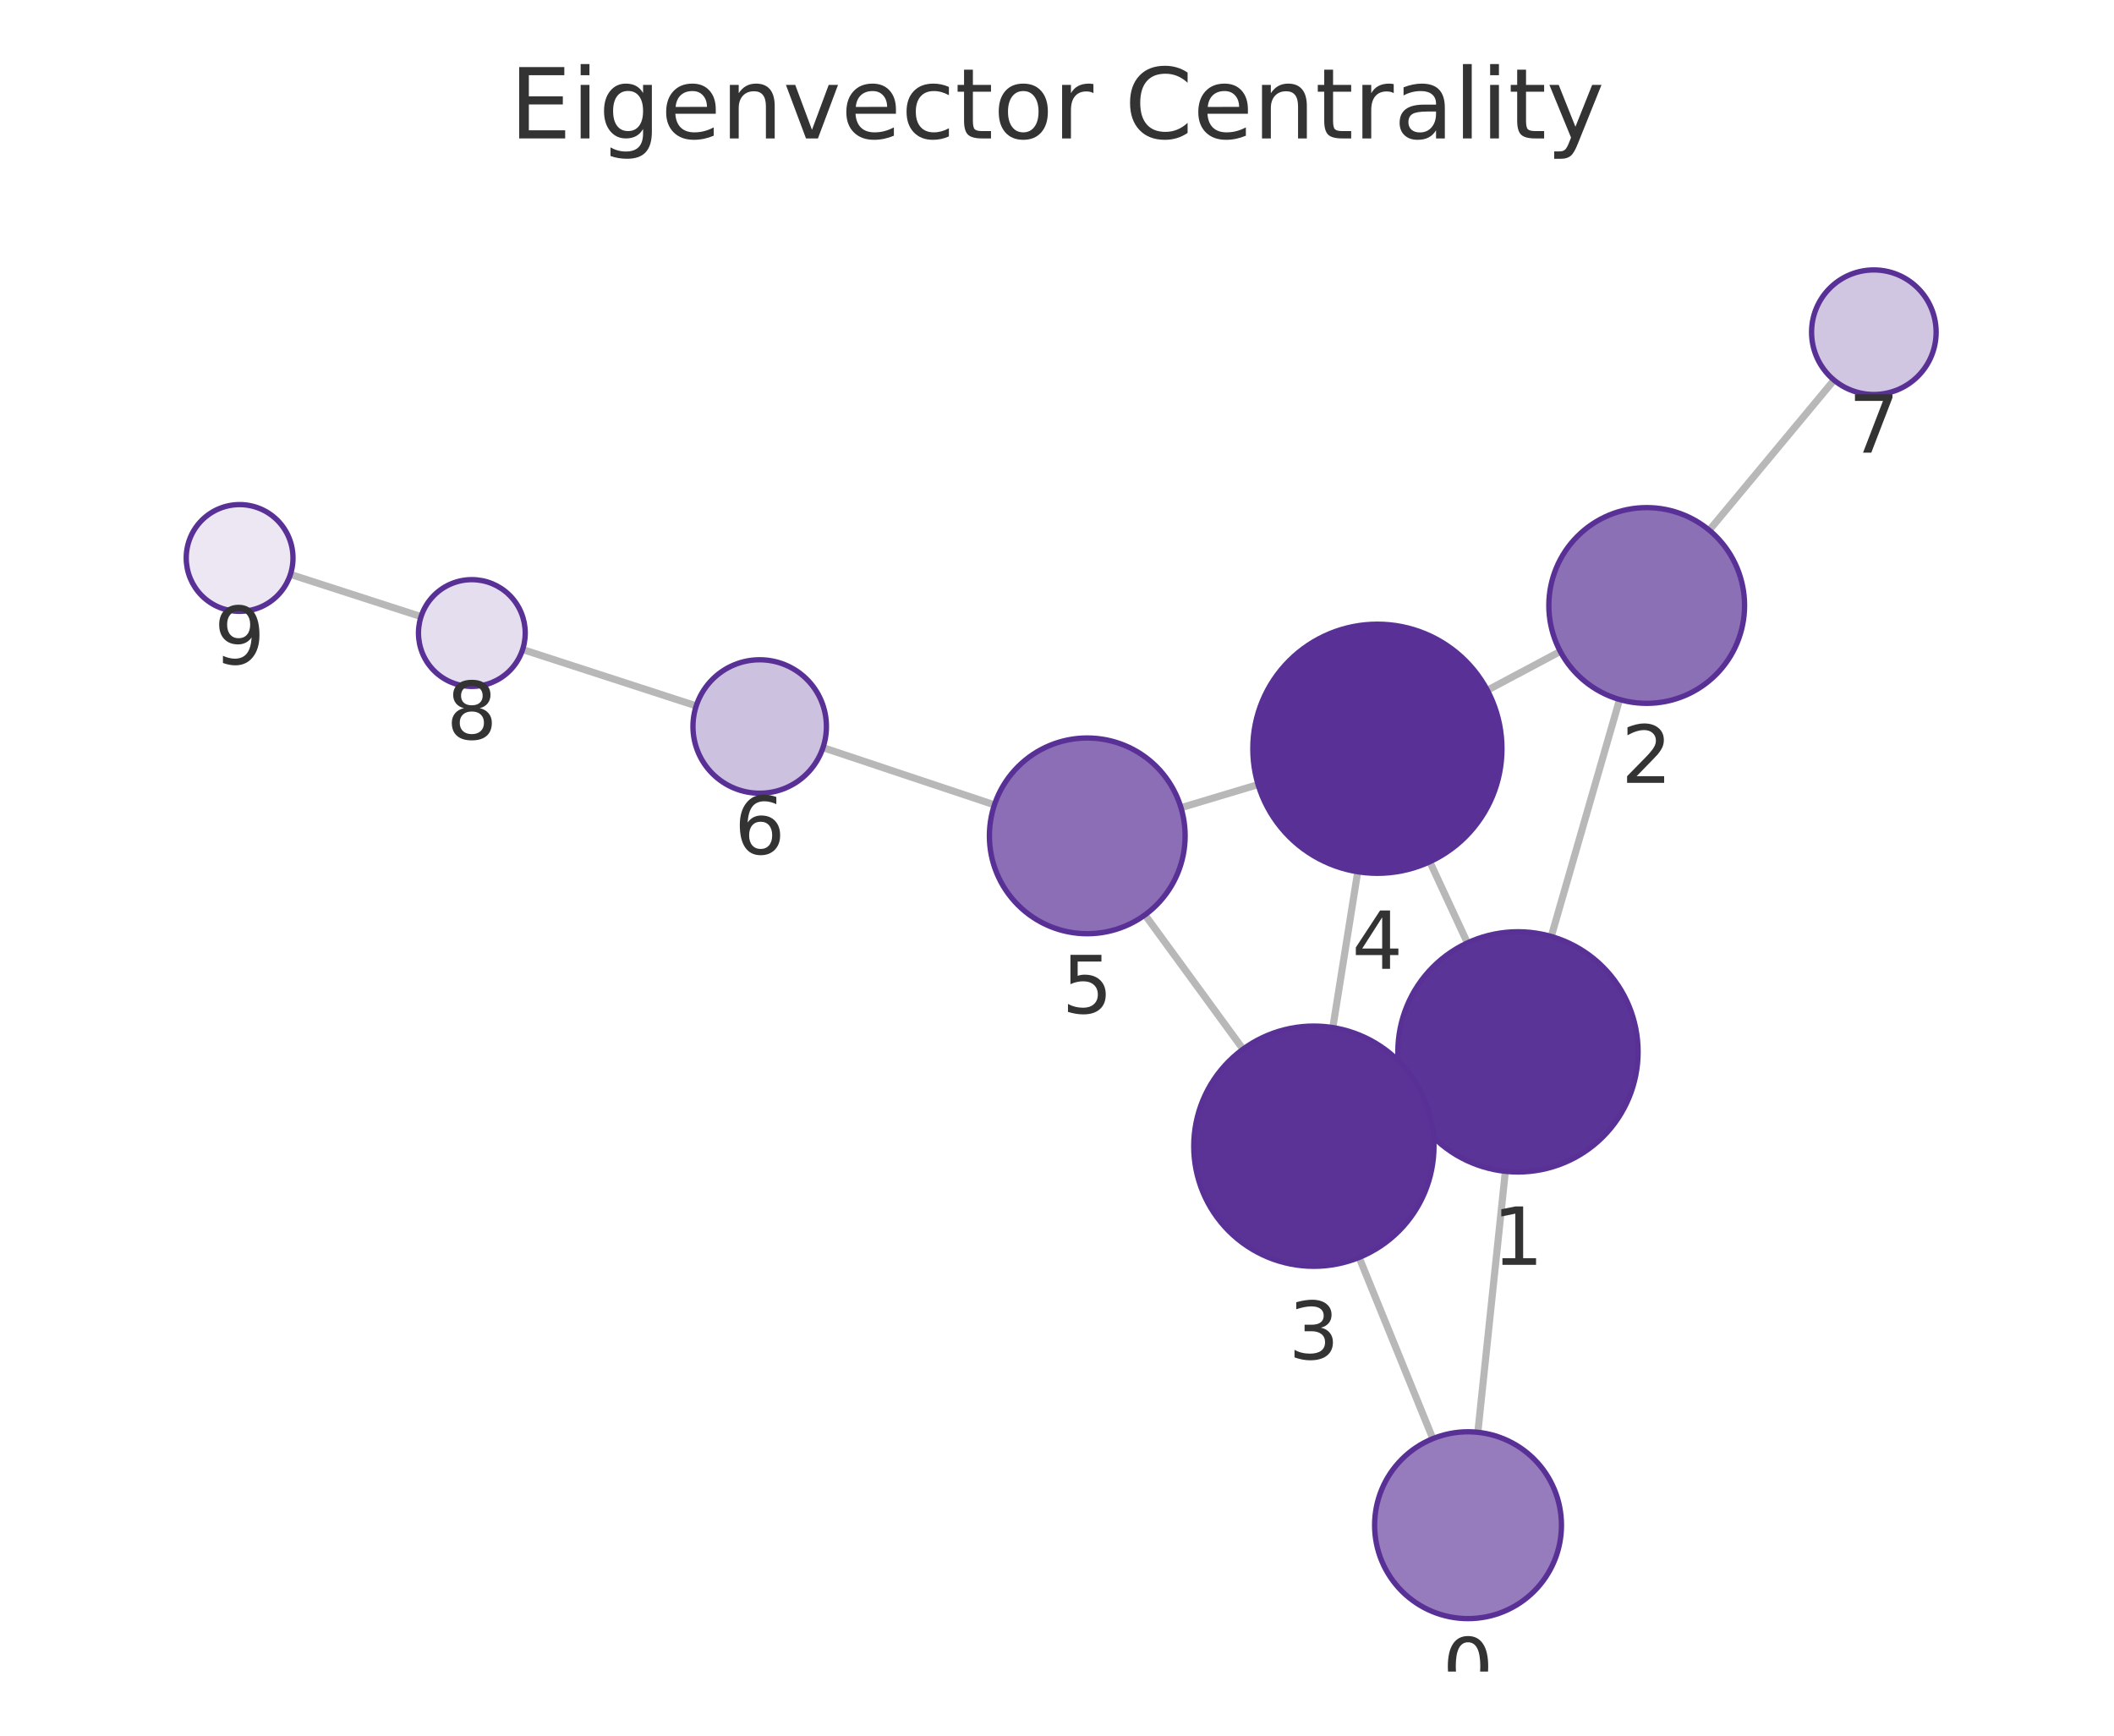
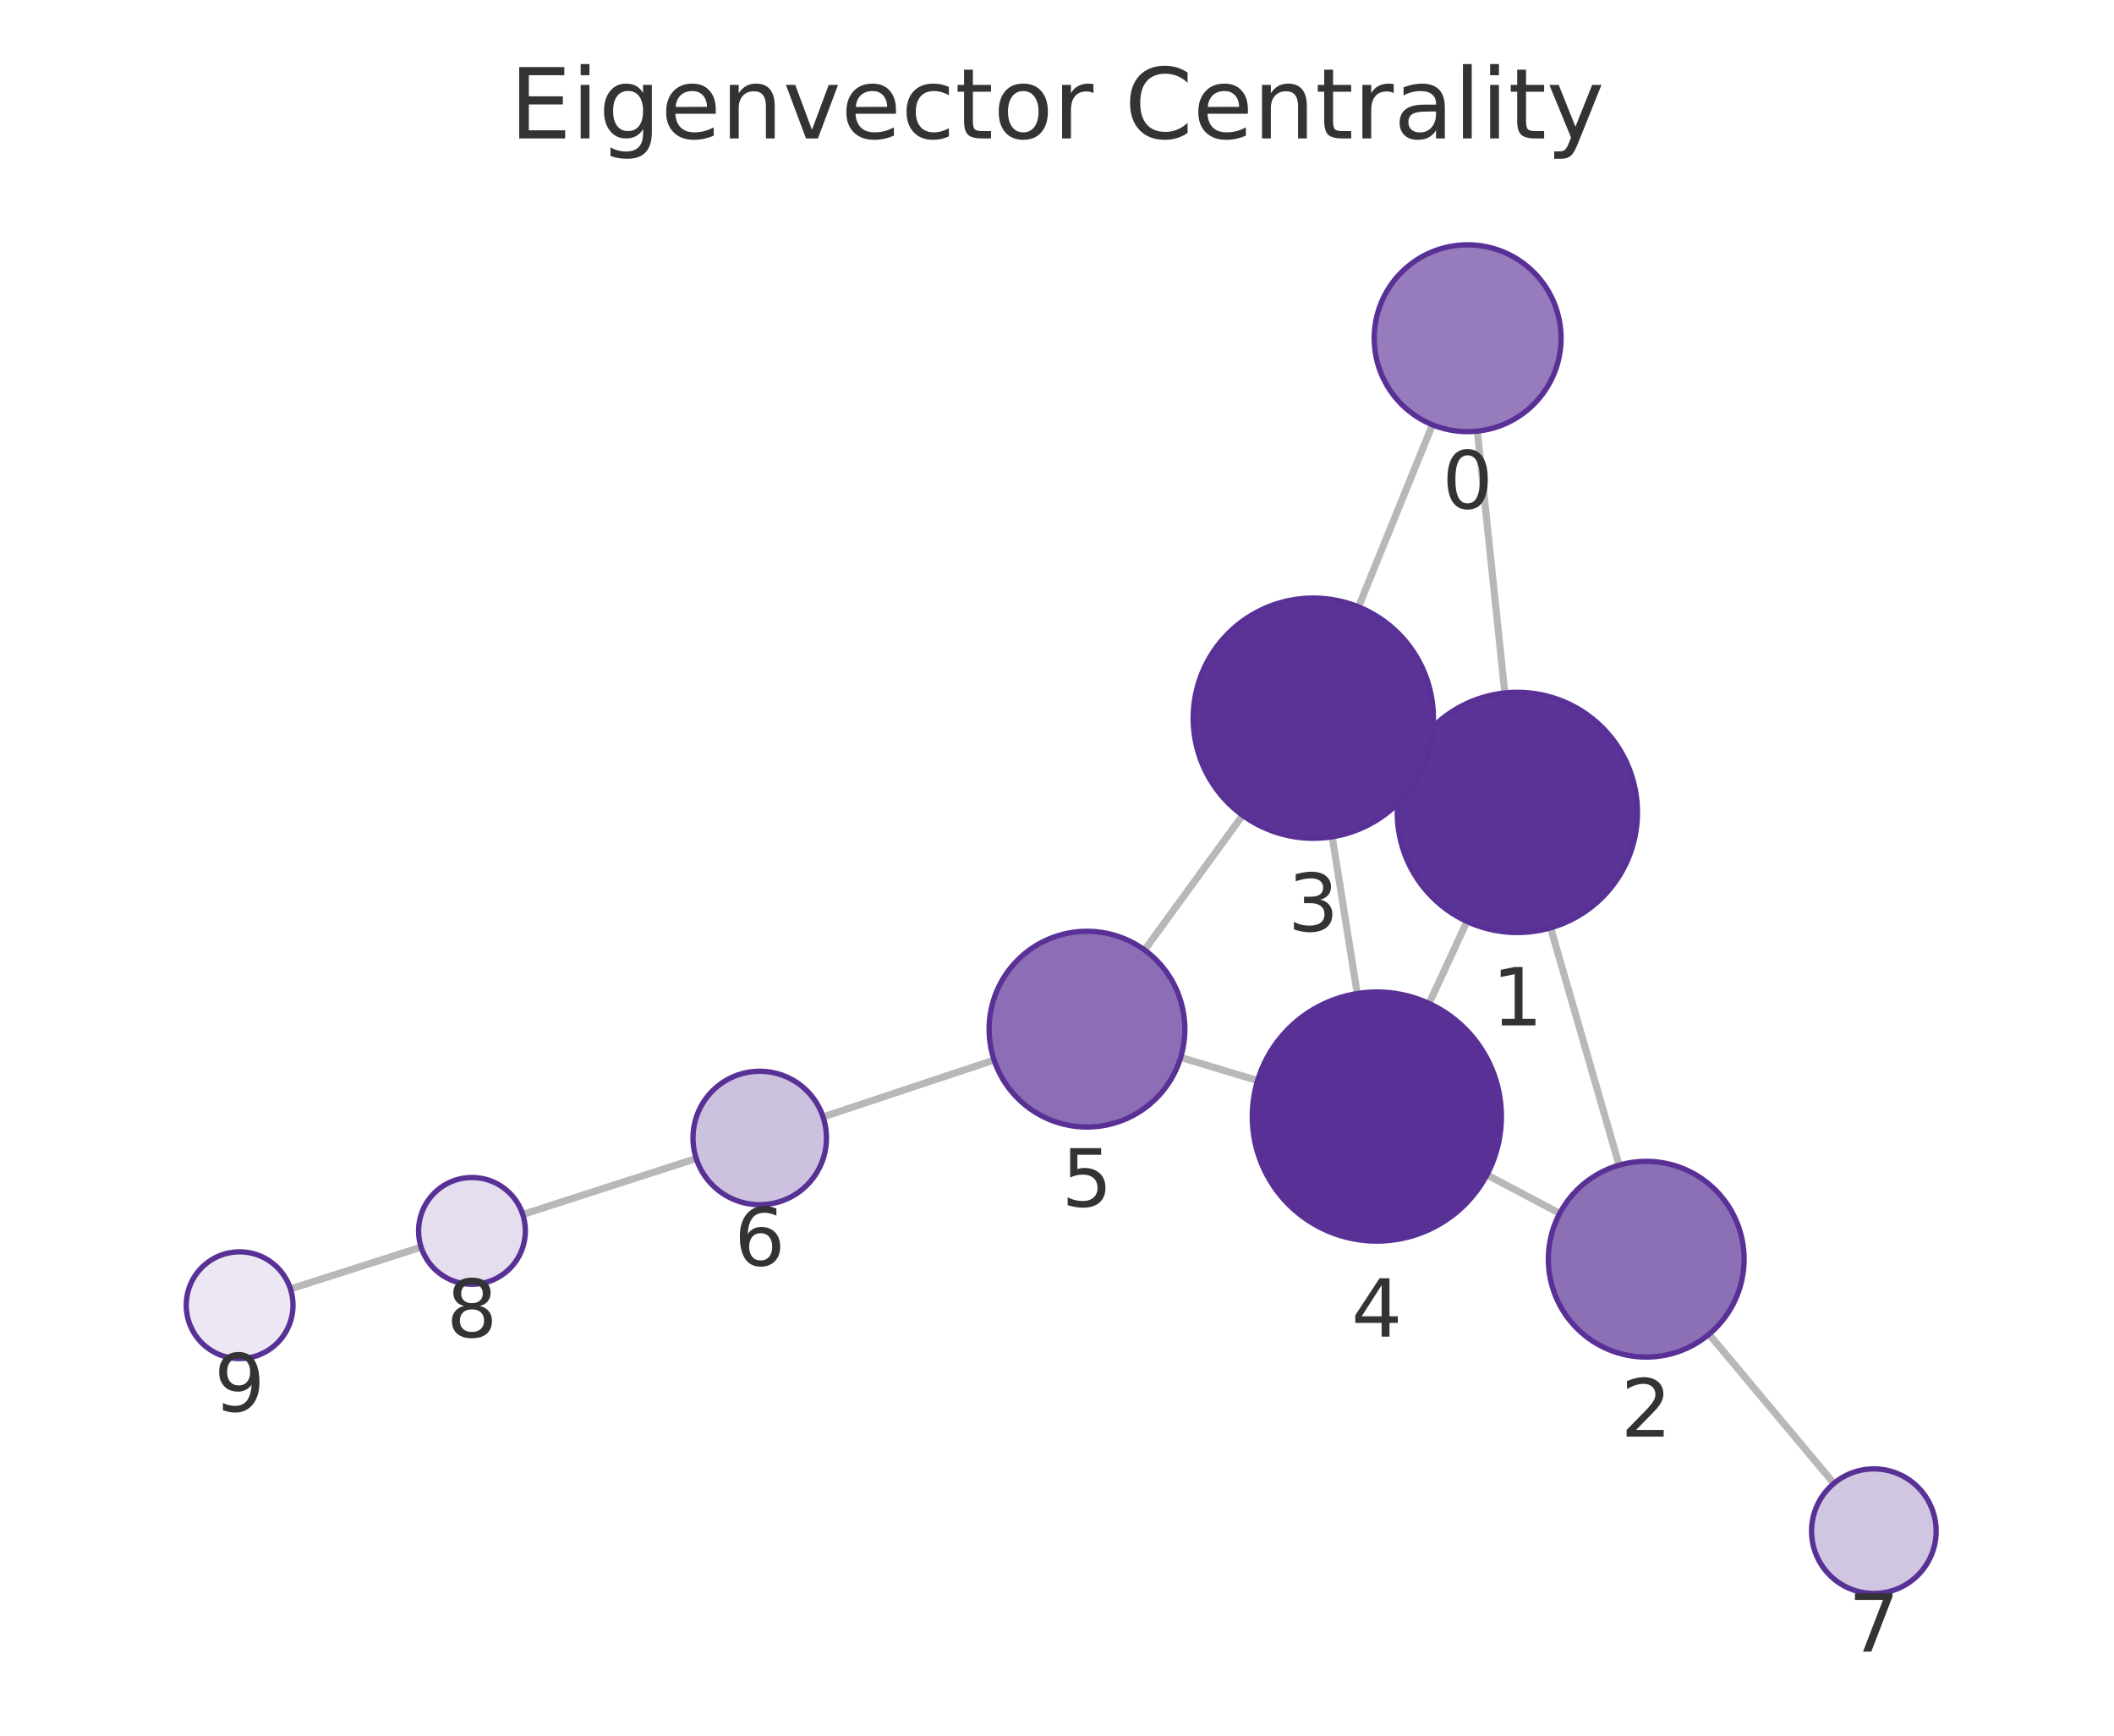
<svg xmlns="http://www.w3.org/2000/svg" xmlns:xlink="http://www.w3.org/1999/xlink" width="237.6pt" height="195.078pt" viewBox="0 0 237.6 195.078" version="1.1">
  <defs>
    <style type="text/css">*{stroke-linejoin: round; stroke-linecap: butt}</style>
  </defs>
  <g id="figure_1">
    <g id="patch_1">
      <path d="M 0 195.078  L 237.6 195.078  L 237.6 0  L 0 0  L 0 195.078  z " style="fill: none" />
    </g>
    <g id="axes_1">
      <g id="patch_2">
        <path d="M 7.2 187.878  L 230.4 187.878  L 230.4 21.558  L 7.2 21.558  L 7.2 187.878  z " style="fill: none" />
      </g>
      <g id="EdgeCollection_1">
-         <path d="M 166.1 160.982  L 169.194 131.649  " clip-path="url(#p41b3d7d6d7)" style="fill: #b8b8b8; stroke: #b8b8b8; stroke-width: 0.8" />
-         <path d="M 161.042 161.698  L 152.757 141.33  " clip-path="url(#p41b3d7d6d7)" style="fill: #b8b8b8; stroke: #b8b8b8; stroke-width: 0.8" />
-         <path d="M 174.351 105.252  L 182.031 78.621  " clip-path="url(#p41b3d7d6d7)" style="fill: #b8b8b8; stroke: #b8b8b8; stroke-width: 0.8" />
-         <path d="M 158.356 123.887  L 159.925 123.162  " clip-path="url(#p41b3d7d6d7)" style="fill: #b8b8b8; stroke: #b8b8b8; stroke-width: 0.8" />
-         <path d="M 164.93 105.977  L 160.7 96.856  " clip-path="url(#p41b3d7d6d7)" style="fill: #b8b8b8; stroke: #b8b8b8; stroke-width: 0.8" />
-         <path d="M 175.367 73.218  L 167.169 77.58  " clip-path="url(#p41b3d7d6d7)" style="fill: #b8b8b8; stroke: #b8b8b8; stroke-width: 0.8" />
-         <path d="M 192.11 59.593  L 206.134 42.722  " clip-path="url(#p41b3d7d6d7)" style="fill: #b8b8b8; stroke: #b8b8b8; stroke-width: 0.8" />
-         <path d="M 149.801 115.494  L 152.6 97.98  " clip-path="url(#p41b3d7d6d7)" style="fill: #b8b8b8; stroke: #b8b8b8; stroke-width: 0.8" />
-         <path d="M 139.709 117.923  L 128.688 102.829  " clip-path="url(#p41b3d7d6d7)" style="fill: #b8b8b8; stroke: #b8b8b8; stroke-width: 0.8" />
-         <path d="M 141.401 88.181  L 132.737 90.782  " clip-path="url(#p41b3d7d6d7)" style="fill: #b8b8b8; stroke: #b8b8b8; stroke-width: 0.8" />
-         <path d="M 111.767 90.463  L 92.499 84.03  " clip-path="url(#p41b3d7d6d7)" style="fill: #b8b8b8; stroke: #b8b8b8; stroke-width: 0.8" />
-         <path d="M 78.252 79.339  L 58.74 73.002  " clip-path="url(#p41b3d7d6d7)" style="fill: #b8b8b8; stroke: #b8b8b8; stroke-width: 0.8" />
-         <path d="M 47.324 69.304  L 32.64 64.558  " clip-path="url(#p41b3d7d6d7)" style="fill: #b8b8b8; stroke: #b8b8b8; stroke-width: 0.8" />
+         <path d="M 166.047 48.459  L 169.132 77.885  " clip-path="url(#p9d0e5b4d5a)" style="fill: #b8b8b8; stroke: #b8b8b8; stroke-width: 0.8" />
+         <path d="M 161 47.744  L 152.687 68.21  " clip-path="url(#p9d0e5b4d5a)" style="fill: #b8b8b8; stroke: #b8b8b8; stroke-width: 0.8" />
+         <path d="M 174.281 104.282  L 181.975 130.959  " clip-path="url(#p9d0e5b4d5a)" style="fill: #b8b8b8; stroke: #b8b8b8; stroke-width: 0.8" />
+         <path d="M 158.284 85.65  L 159.862 86.379  " clip-path="url(#p9d0e5b4d5a)" style="fill: #b8b8b8; stroke: #b8b8b8; stroke-width: 0.8" />
+         <path d="M 164.878 103.566  L 160.619 112.785  " clip-path="url(#p9d0e5b4d5a)" style="fill: #b8b8b8; stroke: #b8b8b8; stroke-width: 0.8" />
+         <path d="M 175.303 136.38  L 167.12 132.046  " clip-path="url(#p9d0e5b4d5a)" style="fill: #b8b8b8; stroke: #b8b8b8; stroke-width: 0.8" />
+         <path d="M 192.084 149.963  L 206.116 166.727  " clip-path="url(#p9d0e5b4d5a)" style="fill: #b8b8b8; stroke: #b8b8b8; stroke-width: 0.8" />
+         <path d="M 149.733 94.049  L 152.543 111.669  " clip-path="url(#p9d0e5b4d5a)" style="fill: #b8b8b8; stroke: #b8b8b8; stroke-width: 0.8" />
+         <path d="M 139.663 91.633  L 128.642 106.777  " clip-path="url(#p9d0e5b4d5a)" style="fill: #b8b8b8; stroke: #b8b8b8; stroke-width: 0.8" />
+         <path d="M 141.344 121.453  L 132.701 118.847  " clip-path="url(#p9d0e5b4d5a)" style="fill: #b8b8b8; stroke: #b8b8b8; stroke-width: 0.8" />
+         <path d="M 111.731 119.143  L 92.506 125.536  " clip-path="url(#p9d0e5b4d5a)" style="fill: #b8b8b8; stroke: #b8b8b8; stroke-width: 0.8" />
+         <path d="M 78.252 130.207  L 58.756 136.501  " clip-path="url(#p9d0e5b4d5a)" style="fill: #b8b8b8; stroke: #b8b8b8; stroke-width: 0.8" />
+         <path d="M 47.332 140.172  L 32.645 144.871  " clip-path="url(#p9d0e5b4d5a)" style="fill: #b8b8b8; stroke: #b8b8b8; stroke-width: 0.8" />
      </g>
      <g id="VertexCollection_1">
-         <path d="M 164.998 181.924  C 167.783 181.924 170.454 180.818 172.423 178.849  C 174.392 176.88 175.498 174.209 175.498 171.424  C 175.498 168.639 174.392 165.968 172.423 163.999  C 170.454 162.03 167.783 160.924 164.998 160.924  C 162.214 160.924 159.543 162.03 157.574 163.999  C 155.605 165.968 154.498 168.639 154.498 171.424  C 154.498 174.209 155.605 176.88 157.574 178.849  C 159.543 180.818 162.214 181.924 164.998 181.924  z " clip-path="url(#p41b3d7d6d7)" style="fill: #967cbc; stroke: #593196; stroke-width: 0.6" />
-         <path d="M 170.61 131.724  C 174.19 131.724 177.625 130.301 180.156 127.77  C 182.688 125.238 184.11 121.804 184.11 118.224  C 184.11 114.643 182.688 111.209 180.156 108.678  C 177.625 106.146 174.19 104.724 170.61 104.724  C 167.03 104.724 163.596 106.146 161.064 108.678  C 158.533 111.209 157.11 114.643 157.11 118.224  C 157.11 121.804 158.533 125.238 161.064 127.77  C 163.596 130.301 167.03 131.724 170.61 131.724  z " clip-path="url(#p41b3d7d6d7)" style="fill: #5b3497; stroke: #593196; stroke-width: 0.6" />
-         <path d="M 185.079 79.052  C 187.996 79.052 190.794 77.893 192.857 75.83  C 194.92 73.767 196.079 70.969 196.079 68.052  C 196.079 65.135 194.92 62.336 192.857 60.274  C 190.794 58.211 187.996 57.052 185.079 57.052  C 182.161 57.052 179.363 58.211 177.3 60.274  C 175.238 62.336 174.079 65.135 174.079 68.052  C 174.079 70.969 175.238 73.767 177.3 75.83  C 179.363 77.893 182.161 79.052 185.079 79.052  z " clip-path="url(#p41b3d7d6d7)" style="fill: #8c70b6; stroke: #593196; stroke-width: 0.6" />
-         <path d="M 147.67 142.325  C 151.25 142.325 154.685 140.903 157.216 138.371  C 159.748 135.84 161.17 132.406 161.17 128.825  C 161.17 125.245 159.748 121.811 157.216 119.279  C 154.685 116.748 151.25 115.325 147.67 115.325  C 144.09 115.325 140.656 116.748 138.124 119.279  C 135.593 121.811 134.17 125.245 134.17 128.825  C 134.17 132.406 135.593 135.84 138.124 138.371  C 140.656 140.903 144.09 142.325 147.67 142.325  z " clip-path="url(#p41b3d7d6d7)" style="fill: #5b3397; stroke: #593196; stroke-width: 0.6" />
-         <path d="M 154.81 98.155  C 158.522 98.155 162.084 96.68 164.709 94.055  C 167.334 91.429 168.81 87.868 168.81 84.155  C 168.81 80.442 167.334 76.881 164.709 74.256  C 162.084 71.63 158.522 70.155 154.81 70.155  C 151.097 70.155 147.535 71.63 144.91 74.256  C 142.285 76.881 140.81 80.442 140.81 84.155  C 140.81 87.868 142.285 91.429 144.91 94.055  C 147.535 96.68 151.097 98.155 154.81 98.155  z " clip-path="url(#p41b3d7d6d7)" style="fill: #593196; stroke: #593196; stroke-width: 0.6" />
-         <path d="M 122.201 104.946  C 125.118 104.946 127.917 103.787 129.979 101.724  C 132.042 99.661 133.201 96.863 133.201 93.946  C 133.201 91.028 132.042 88.23 129.979 86.167  C 127.917 84.105 125.118 82.946 122.201 82.946  C 119.284 82.946 116.486 84.105 114.423 86.167  C 112.36 88.23 111.201 91.028 111.201 93.946  C 111.201 96.863 112.36 99.661 114.423 101.724  C 116.486 103.787 119.284 104.946 122.201 104.946  z " clip-path="url(#p41b3d7d6d7)" style="fill: #8b6eb5; stroke: #593196; stroke-width: 0.6" />
-         <path d="M 85.385 89.155  C 87.374 89.155 89.282 88.365 90.688 86.959  C 92.095 85.552 92.885 83.644 92.885 81.655  C 92.885 79.666 92.095 77.759 90.688 76.352  C 89.282 74.946 87.374 74.155 85.385 74.155  C 83.396 74.155 81.488 74.946 80.082 76.352  C 78.675 77.759 77.885 79.666 77.885 81.655  C 77.885 83.644 78.675 85.552 80.082 86.959  C 81.488 88.365 83.396 89.155 85.385 89.155  z " clip-path="url(#p41b3d7d6d7)" style="fill: #cdc1e0; stroke: #593196; stroke-width: 0.6" />
-         <path d="M 210.609 44.339  C 212.466 44.339 214.246 43.601 215.559 42.288  C 216.872 40.976 217.609 39.195 217.609 37.339  C 217.609 35.482 216.872 33.702 215.559 32.389  C 214.246 31.076 212.466 30.339 210.609 30.339  C 208.753 30.339 206.972 31.076 205.659 32.389  C 204.347 33.702 203.609 35.482 203.609 37.339  C 203.609 39.195 204.347 40.976 205.659 42.288  C 206.972 43.601 208.753 44.339 210.609 44.339  z " clip-path="url(#p41b3d7d6d7)" style="fill: #d1c6e2; stroke: #593196; stroke-width: 0.6" />
-         <path d="M 53.033 77.149  C 54.624 77.149 56.151 76.517 57.276 75.391  C 58.401 74.266 59.033 72.74 59.033 71.149  C 59.033 69.557 58.401 68.031 57.276 66.906  C 56.151 65.781 54.624 65.149 53.033 65.149  C 51.442 65.149 49.916 65.781 48.791 66.906  C 47.665 68.031 47.033 69.557 47.033 71.149  C 47.033 72.74 47.665 74.266 48.791 75.391  C 49.916 76.517 51.442 77.149 53.033 77.149  z " clip-path="url(#p41b3d7d6d7)" style="fill: #e5deee; stroke: #593196; stroke-width: 0.6" />
-         <path d="M 26.931 68.713  C 28.522 68.713 30.048 68.081 31.173 66.956  C 32.298 65.831 32.931 64.305 32.931 62.713  C 32.931 61.122 32.298 59.596 31.173 58.471  C 30.048 57.346 28.522 56.713 26.931 56.713  C 25.339 56.713 23.813 57.346 22.688 58.471  C 21.563 59.596 20.931 61.122 20.931 62.713  C 20.931 64.305 21.563 65.831 22.688 66.956  C 23.813 68.081 25.339 68.713 26.931 68.713  z " clip-path="url(#p41b3d7d6d7)" style="fill: #ece7f3; stroke: #593196; stroke-width: 0.6" />
+         <path d="M 164.952 48.516  C 167.736 48.516 170.407 47.41 172.376 45.441  C 174.345 43.472 175.452 40.801 175.452 38.016  C 175.452 35.232 174.345 32.561 172.376 30.592  C 170.407 28.623 167.736 27.516 164.952 27.516  C 162.167 27.516 159.496 28.623 157.527 30.592  C 155.558 32.561 154.452 35.232 154.452 38.016  C 154.452 40.801 155.558 43.472 157.527 45.441  C 159.496 47.41 162.167 48.516 164.952 48.516  z " clip-path="url(#p9d0e5b4d5a)" style="fill: #967cbc; stroke: #593196; stroke-width: 0.6" />
+         <path d="M 170.54 104.811  C 174.12 104.811 177.554 103.389 180.086 100.857  C 182.617 98.325 184.04 94.891 184.04 91.311  C 184.04 87.731 182.617 84.297 180.086 81.765  C 177.554 79.234 174.12 77.811 170.54 77.811  C 166.96 77.811 163.525 79.234 160.994 81.765  C 158.462 84.297 157.04 87.731 157.04 91.311  C 157.04 94.891 158.462 98.325 160.994 100.857  C 163.525 103.389 166.96 104.811 170.54 104.811  z " clip-path="url(#p9d0e5b4d5a)" style="fill: #5b3497; stroke: #593196; stroke-width: 0.6" />
+         <path d="M 185.024 152.528  C 187.941 152.528 190.739 151.369 192.802 149.306  C 194.865 147.243 196.024 144.445 196.024 141.528  C 196.024 138.61 194.865 135.812 192.802 133.749  C 190.739 131.687 187.941 130.528 185.024 130.528  C 182.107 130.528 179.309 131.687 177.246 133.749  C 175.183 135.812 174.024 138.61 174.024 141.528  C 174.024 144.445 175.183 147.243 177.246 149.306  C 179.309 151.369 182.107 152.528 185.024 152.528  z " clip-path="url(#p9d0e5b4d5a)" style="fill: #8c70b6; stroke: #593196; stroke-width: 0.6" />
+         <path d="M 147.606 94.218  C 151.187 94.218 154.621 92.795 157.152 90.264  C 159.684 87.732 161.106 84.298 161.106 80.718  C 161.106 77.138 159.684 73.704 157.152 71.172  C 154.621 68.64 151.187 67.218 147.606 67.218  C 144.026 67.218 140.592 68.64 138.061 71.172  C 135.529 73.704 134.106 77.138 134.106 80.718  C 134.106 84.298 135.529 87.732 138.061 90.264  C 140.592 92.795 144.026 94.218 147.606 94.218  z " clip-path="url(#p9d0e5b4d5a)" style="fill: #5b3397; stroke: #593196; stroke-width: 0.6" />
+         <path d="M 154.748 139.494  C 158.461 139.494 162.022 138.019 164.647 135.393  C 167.273 132.768 168.748 129.207 168.748 125.494  C 168.748 121.781 167.273 118.22 164.647 115.594  C 162.022 112.969 158.461 111.494 154.748 111.494  C 151.035 111.494 147.474 112.969 144.848 115.594  C 142.223 118.22 140.748 121.781 140.748 125.494  C 140.748 129.207 142.223 132.768 144.848 135.393  C 147.474 138.019 151.035 139.494 154.748 139.494  z " clip-path="url(#p9d0e5b4d5a)" style="fill: #593196; stroke: #593196; stroke-width: 0.6" />
+         <path d="M 122.169 126.671  C 125.086 126.671 127.884 125.512 129.947 123.449  C 132.01 121.387 133.169 118.589 133.169 115.671  C 133.169 112.754 132.01 109.956 129.947 107.893  C 127.884 105.83 125.086 104.671 122.169 104.671  C 119.252 104.671 116.454 105.83 114.391 107.893  C 112.328 109.956 111.169 112.754 111.169 115.671  C 111.169 118.589 112.328 121.387 114.391 123.449  C 116.454 125.512 119.252 126.671 122.169 126.671  z " clip-path="url(#p9d0e5b4d5a)" style="fill: #8b6eb5; stroke: #593196; stroke-width: 0.6" />
+         <path d="M 85.389 135.403  C 87.378 135.403 89.286 134.613 90.693 133.206  C 92.099 131.8 92.889 129.892 92.889 127.903  C 92.889 125.914 92.099 124.006 90.693 122.6  C 89.286 121.193 87.378 120.403 85.389 120.403  C 83.4 120.403 81.493 121.193 80.086 122.6  C 78.68 124.006 77.889 125.914 77.889 127.903  C 77.889 129.892 78.68 131.8 80.086 133.206  C 81.493 134.613 83.4 135.403 85.389 135.403  z " clip-path="url(#p9d0e5b4d5a)" style="fill: #cdc1e0; stroke: #593196; stroke-width: 0.6" />
+         <path d="M 210.609 179.095  C 212.466 179.095 214.246 178.358 215.559 177.045  C 216.872 175.732 217.609 173.952 217.609 172.095  C 217.609 170.239 216.872 168.458 215.559 167.146  C 214.246 165.833 212.466 165.095 210.609 165.095  C 208.753 165.095 206.972 165.833 205.659 167.146  C 204.347 168.458 203.609 170.239 203.609 172.095  C 203.609 173.952 204.347 175.732 205.659 177.045  C 206.972 178.358 208.753 179.095 210.609 179.095  z " clip-path="url(#p9d0e5b4d5a)" style="fill: #d1c6e2; stroke: #593196; stroke-width: 0.6" />
+         <path d="M 53.046 144.344  C 54.638 144.344 56.164 143.712 57.289 142.587  C 58.414 141.462 59.046 139.935 59.046 138.344  C 59.046 136.753 58.414 135.227 57.289 134.101  C 56.164 132.976 54.638 132.344 53.046 132.344  C 51.455 132.344 49.929 132.976 48.804 134.101  C 47.679 135.227 47.046 136.753 47.046 138.344  C 47.046 139.935 47.679 141.462 48.804 142.587  C 49.929 143.712 51.455 144.344 53.046 144.344  z " clip-path="url(#p9d0e5b4d5a)" style="fill: #e5deee; stroke: #593196; stroke-width: 0.6" />
+         <path d="M 26.931 152.699  C 28.522 152.699 30.048 152.066 31.173 150.941  C 32.298 149.816 32.931 148.29 32.931 146.699  C 32.931 145.107 32.298 143.581 31.173 142.456  C 30.048 141.331 28.522 140.699 26.931 140.699  C 25.339 140.699 23.813 141.331 22.688 142.456  C 21.563 143.581 20.931 145.107 20.931 146.699  C 20.931 148.29 21.563 149.816 22.688 150.941  C 23.813 152.066 25.339 152.699 26.931 152.699  z " clip-path="url(#p9d0e5b4d5a)" style="fill: #ece7f3; stroke: #593196; stroke-width: 0.6" />
      </g>
      <g id="text_1">
-         <g clip-path="url(#p41b3d7d6d7)">
-           <g style="fill: #333333" transform="translate(162.1352 190.5619) scale(0.09 -0.09)">
+         <g clip-path="url(#p9d0e5b4d5a)">
+           <g style="fill: #333333" transform="translate(162.0887 57.15421) scale(0.09 -0.09)">
            <defs>
              <path id="DejaVuSans-13" d="M 2034 4250  Q 1547 4250 1301 3770  Q 1056 3291 1056 2328  Q 1056 1369 1301 889  Q 1547 409 2034 409  Q 2525 409 2770 889  Q 3016 1369 3016 2328  Q 3016 3291 2770 3770  Q 2525 4250 2034 4250  z M 2034 4750  Q 2819 4750 3233 4129  Q 3647 3509 3647 2328  Q 3647 1150 3233 529  Q 2819 -91 2034 -91  Q 1250 -91 836 529  Q 422 1150 422 2328  Q 422 3509 836 4129  Q 1250 4750 2034 4750  z " transform="scale(0.015625)" />
            </defs>
            <use xlink:href="#DejaVuSans-13" />
          </g>
        </g>
      </g>
      <g id="text_2">
-         <g clip-path="url(#p41b3d7d6d7)">
-           <g style="fill: #333333" transform="translate(167.7471 142.1615) scale(0.09 -0.09)">
+         <g clip-path="url(#p9d0e5b4d5a)">
+           <g style="fill: #333333" transform="translate(167.6767 115.249) scale(0.09 -0.09)">
            <defs>
              <path id="DejaVuSans-14" d="M 794 531  L 1825 531  L 1825 4091  L 703 3866  L 703 4441  L 1819 4666  L 2450 4666  L 2450 531  L 3481 531  L 3481 0  L 794 0  L 794 531  z " transform="scale(0.015625)" />
            </defs>
            <use xlink:href="#DejaVuSans-14" />
          </g>
        </g>
      </g>
      <g id="text_3">
-         <g clip-path="url(#p41b3d7d6d7)">
-           <g style="fill: #333333" transform="translate(182.2155 87.98965) scale(0.09 -0.09)">
+         <g clip-path="url(#p9d0e5b4d5a)">
+           <g style="fill: #333333" transform="translate(182.1608 161.4655) scale(0.09 -0.09)">
            <defs>
              <path id="DejaVuSans-15" d="M 1228 531  L 3431 531  L 3431 0  L 469 0  L 469 531  Q 828 903 1448 1529  Q 2069 2156 2228 2338  Q 2531 2678 2651 2914  Q 2772 3150 2772 3378  Q 2772 3750 2511 3984  Q 2250 4219 1831 4219  Q 1534 4219 1204 4116  Q 875 4013 500 3803  L 500 4441  Q 881 4594 1212 4672  Q 1544 4750 1819 4750  Q 2544 4750 2975 4387  Q 3406 4025 3406 3419  Q 3406 3131 3298 2873  Q 3191 2616 2906 2266  Q 2828 2175 2409 1742  Q 1991 1309 1228 531  z " transform="scale(0.015625)" />
            </defs>
            <use xlink:href="#DejaVuSans-15" />
          </g>
        </g>
      </g>
      <g id="text_4">
-         <g clip-path="url(#p41b3d7d6d7)">
-           <g style="fill: #333333" transform="translate(144.8071 152.7632) scale(0.09 -0.09)">
+         <g clip-path="url(#p9d0e5b4d5a)">
+           <g style="fill: #333333" transform="translate(144.7433 104.6558) scale(0.09 -0.09)">
            <defs>
              <path id="DejaVuSans-16" d="M 2597 2516  Q 3050 2419 3304 2112  Q 3559 1806 3559 1356  Q 3559 666 3084 287  Q 2609 -91 1734 -91  Q 1441 -91 1130 -33  Q 819 25 488 141  L 488 750  Q 750 597 1062 519  Q 1375 441 1716 441  Q 2309 441 2620 675  Q 2931 909 2931 1356  Q 2931 1769 2642 2001  Q 2353 2234 1838 2234  L 1294 2234  L 1294 2753  L 1863 2753  Q 2328 2753 2575 2939  Q 2822 3125 2822 3475  Q 2822 3834 2567 4026  Q 2313 4219 1838 4219  Q 1578 4219 1281 4162  Q 984 4106 628 3988  L 628 4550  Q 988 4650 1302 4700  Q 1616 4750 1894 4750  Q 2613 4750 3031 4423  Q 3450 4097 3450 3541  Q 3450 3153 3228 2886  Q 3006 2619 2597 2516  z " transform="scale(0.015625)" />
            </defs>
            <use xlink:href="#DejaVuSans-16" />
          </g>
        </g>
      </g>
      <g id="text_5">
-         <g clip-path="url(#p41b3d7d6d7)">
-           <g style="fill: #333333" transform="translate(151.9464 108.8931) scale(0.09 -0.09)">
+         <g clip-path="url(#p9d0e5b4d5a)">
+           <g style="fill: #333333" transform="translate(151.8846 150.2318) scale(0.09 -0.09)">
            <defs>
              <path id="DejaVuSans-17" d="M 2419 4116  L 825 1625  L 2419 1625  L 2419 4116  z M 2253 4666  L 3047 4666  L 3047 1625  L 3713 1625  L 3713 1100  L 3047 1100  L 3047 0  L 2419 0  L 2419 1100  L 313 1100  L 313 1709  L 2253 4666  z " transform="scale(0.015625)" />
            </defs>
            <use xlink:href="#DejaVuSans-17" />
          </g>
        </g>
      </g>
      <g id="text_6">
-         <g clip-path="url(#p41b3d7d6d7)">
-           <g style="fill: #333333" transform="translate(119.3381 113.8835) scale(0.09 -0.09)">
+         <g clip-path="url(#p9d0e5b4d5a)">
+           <g style="fill: #333333" transform="translate(119.3059 135.6092) scale(0.09 -0.09)">
            <defs>
              <path id="DejaVuSans-18" d="M 691 4666  L 3169 4666  L 3169 4134  L 1269 4134  L 1269 2991  Q 1406 3038 1543 3061  Q 1681 3084 1819 3084  Q 2600 3084 3056 2656  Q 3513 2228 3513 1497  Q 3513 744 3044 326  Q 2575 -91 1722 -91  Q 1428 -91 1123 -41  Q 819 9 494 109  L 494 744  Q 775 591 1075 516  Q 1375 441 1709 441  Q 2250 441 2565 725  Q 2881 1009 2881 1497  Q 2881 1984 2565 2268  Q 2250 2553 1709 2553  Q 1456 2553 1204 2497  Q 953 2441 691 2322  L 691 4666  z " transform="scale(0.015625)" />
            </defs>
            <use xlink:href="#DejaVuSans-18" />
          </g>
        </g>
      </g>
      <g id="text_7">
-         <g clip-path="url(#p41b3d7d6d7)">
-           <g style="fill: #333333" transform="translate(82.52178 95.9933) scale(0.09 -0.09)">
+         <g clip-path="url(#p9d0e5b4d5a)">
+           <g style="fill: #333333" transform="translate(82.52628 142.2407) scale(0.09 -0.09)">
            <defs>
              <path id="DejaVuSans-19" d="M 2113 2584  Q 1688 2584 1439 2293  Q 1191 2003 1191 1497  Q 1191 994 1439 701  Q 1688 409 2113 409  Q 2538 409 2786 701  Q 3034 994 3034 1497  Q 3034 2003 2786 2293  Q 2538 2584 2113 2584  z M 3366 4563  L 3366 3988  Q 3128 4100 2886 4159  Q 2644 4219 2406 4219  Q 1781 4219 1451 3797  Q 1122 3375 1075 2522  Q 1259 2794 1537 2939  Q 1816 3084 2150 3084  Q 2853 3084 3261 2657  Q 3669 2231 3669 1497  Q 3669 778 3244 343  Q 2819 -91 2113 -91  Q 1303 -91 875 529  Q 447 1150 447 2328  Q 447 3434 972 4092  Q 1497 4750 2381 4750  Q 2619 4750 2861 4703  Q 3103 4656 3366 4563  z " transform="scale(0.015625)" />
            </defs>
            <use xlink:href="#DejaVuSans-19" />
          </g>
        </g>
      </g>
      <g id="text_8">
-         <g clip-path="url(#p41b3d7d6d7)">
-           <g style="fill: #333333" transform="translate(207.746 50.87656) scale(0.09 -0.09)">
+         <g clip-path="url(#p9d0e5b4d5a)">
+           <g style="fill: #333333" transform="translate(207.746 185.6332) scale(0.09 -0.09)">
            <defs>
              <path id="DejaVuSans-1a" d="M 525 4666  L 3525 4666  L 3525 4397  L 1831 0  L 1172 0  L 2766 4134  L 525 4134  L 525 4666  z " transform="scale(0.015625)" />
            </defs>
            <use xlink:href="#DejaVuSans-1a" />
          </g>
        </g>
      </g>
      <g id="text_9">
-         <g clip-path="url(#p41b3d7d6d7)">
-           <g style="fill: #333333" transform="translate(50.17002 83.08659) scale(0.09 -0.09)">
+         <g clip-path="url(#p9d0e5b4d5a)">
+           <g style="fill: #333333" transform="translate(50.18337 150.282) scale(0.09 -0.09)">
            <defs>
              <path id="DejaVuSans-1b" d="M 2034 2216  Q 1584 2216 1326 1975  Q 1069 1734 1069 1313  Q 1069 891 1326 650  Q 1584 409 2034 409  Q 2484 409 2743 651  Q 3003 894 3003 1313  Q 3003 1734 2745 1975  Q 2488 2216 2034 2216  z M 1403 2484  Q 997 2584 770 2862  Q 544 3141 544 3541  Q 544 4100 942 4425  Q 1341 4750 2034 4750  Q 2731 4750 3128 4425  Q 3525 4100 3525 3541  Q 3525 3141 3298 2862  Q 3072 2584 2669 2484  Q 3125 2378 3379 2068  Q 3634 1759 3634 1313  Q 3634 634 3220 271  Q 2806 -91 2034 -91  Q 1263 -91 848 271  Q 434 634 434 1313  Q 434 1759 690 2068  Q 947 2378 1403 2484  z M 1172 3481  Q 1172 3119 1398 2916  Q 1625 2713 2034 2713  Q 2441 2713 2670 2916  Q 2900 3119 2900 3481  Q 2900 3844 2670 4047  Q 2441 4250 2034 4250  Q 1625 4250 1398 4047  Q 1172 3844 1172 3481  z " transform="scale(0.015625)" />
            </defs>
            <use xlink:href="#DejaVuSans-1b" />
          </g>
        </g>
      </g>
      <g id="text_10">
-         <g clip-path="url(#p41b3d7d6d7)">
-           <g style="fill: #333333" transform="translate(24.06743 74.6513) scale(0.09 -0.09)">
+         <g clip-path="url(#p9d0e5b4d5a)">
+           <g style="fill: #333333" transform="translate(24.06743 158.6366) scale(0.09 -0.09)">
            <defs>
              <path id="DejaVuSans-1c" d="M 703 97  L 703 672  Q 941 559 1184 500  Q 1428 441 1663 441  Q 2288 441 2617 861  Q 2947 1281 2994 2138  Q 2813 1869 2534 1725  Q 2256 1581 1919 1581  Q 1219 1581 811 2004  Q 403 2428 403 3163  Q 403 3881 828 4315  Q 1253 4750 1959 4750  Q 2769 4750 3195 4129  Q 3622 3509 3622 2328  Q 3622 1225 3098 567  Q 2575 -91 1691 -91  Q 1453 -91 1209 -44  Q 966 3 703 97  z M 1959 2075  Q 2384 2075 2632 2365  Q 2881 2656 2881 3163  Q 2881 3666 2632 3958  Q 2384 4250 1959 4250  Q 1534 4250 1286 3958  Q 1038 3666 1038 3163  Q 1038 2656 1286 2365  Q 1534 2075 1959 2075  z " transform="scale(0.015625)" />
            </defs>
            <use xlink:href="#DejaVuSans-1c" />
          </g>
        </g>
      </g>
      <g id="matplotlib.axis_1" />
      <g id="matplotlib.axis_2" />
      <g id="text_11">
        <g style="fill: #333333" transform="translate(57.27562 15.55828) scale(0.11 -0.11)">
          <defs>
            <path id="DejaVuSans-28" d="M 628 4666  L 3578 4666  L 3578 4134  L 1259 4134  L 1259 2753  L 3481 2753  L 3481 2222  L 1259 2222  L 1259 531  L 3634 531  L 3634 0  L 628 0  L 628 4666  z " transform="scale(0.015625)" />
            <path id="DejaVuSans-4c" d="M 603 3500  L 1178 3500  L 1178 0  L 603 0  L 603 3500  z M 603 4863  L 1178 4863  L 1178 4134  L 603 4134  L 603 4863  z " transform="scale(0.015625)" />
            <path id="DejaVuSans-4a" d="M 2906 1791  Q 2906 2416 2648 2759  Q 2391 3103 1925 3103  Q 1463 3103 1205 2759  Q 947 2416 947 1791  Q 947 1169 1205 825  Q 1463 481 1925 481  Q 2391 481 2648 825  Q 2906 1169 2906 1791  z M 3481 434  Q 3481 -459 3084 -895  Q 2688 -1331 1869 -1331  Q 1566 -1331 1297 -1286  Q 1028 -1241 775 -1147  L 775 -588  Q 1028 -725 1275 -790  Q 1522 -856 1778 -856  Q 2344 -856 2625 -561  Q 2906 -266 2906 331  L 2906 616  Q 2728 306 2450 153  Q 2172 0 1784 0  Q 1141 0 747 490  Q 353 981 353 1791  Q 353 2603 747 3093  Q 1141 3584 1784 3584  Q 2172 3584 2450 3431  Q 2728 3278 2906 2969  L 2906 3500  L 3481 3500  L 3481 434  z " transform="scale(0.015625)" />
            <path id="DejaVuSans-48" d="M 3597 1894  L 3597 1613  L 953 1613  Q 991 1019 1311 708  Q 1631 397 2203 397  Q 2534 397 2845 478  Q 3156 559 3463 722  L 3463 178  Q 3153 47 2828 -22  Q 2503 -91 2169 -91  Q 1331 -91 842 396  Q 353 884 353 1716  Q 353 2575 817 3079  Q 1281 3584 2069 3584  Q 2775 3584 3186 3129  Q 3597 2675 3597 1894  z M 3022 2063  Q 3016 2534 2758 2815  Q 2500 3097 2075 3097  Q 1594 3097 1305 2825  Q 1016 2553 972 2059  L 3022 2063  z " transform="scale(0.015625)" />
            <path id="DejaVuSans-51" d="M 3513 2113  L 3513 0  L 2938 0  L 2938 2094  Q 2938 2591 2744 2837  Q 2550 3084 2163 3084  Q 1697 3084 1428 2787  Q 1159 2491 1159 1978  L 1159 0  L 581 0  L 581 3500  L 1159 3500  L 1159 2956  Q 1366 3272 1645 3428  Q 1925 3584 2291 3584  Q 2894 3584 3203 3211  Q 3513 2838 3513 2113  z " transform="scale(0.015625)" />
            <path id="DejaVuSans-59" d="M 191 3500  L 800 3500  L 1894 563  L 2988 3500  L 3597 3500  L 2284 0  L 1503 0  L 191 3500  z " transform="scale(0.015625)" />
            <path id="DejaVuSans-46" d="M 3122 3366  L 3122 2828  Q 2878 2963 2633 3030  Q 2388 3097 2138 3097  Q 1578 3097 1268 2742  Q 959 2388 959 1747  Q 959 1106 1268 751  Q 1578 397 2138 397  Q 2388 397 2633 464  Q 2878 531 3122 666  L 3122 134  Q 2881 22 2623 -34  Q 2366 -91 2075 -91  Q 1284 -91 818 406  Q 353 903 353 1747  Q 353 2603 823 3093  Q 1294 3584 2113 3584  Q 2378 3584 2631 3529  Q 2884 3475 3122 3366  z " transform="scale(0.015625)" />
            <path id="DejaVuSans-57" d="M 1172 4494  L 1172 3500  L 2356 3500  L 2356 3053  L 1172 3053  L 1172 1153  Q 1172 725 1289 603  Q 1406 481 1766 481  L 2356 481  L 2356 0  L 1766 0  Q 1100 0 847 248  Q 594 497 594 1153  L 594 3053  L 172 3053  L 172 3500  L 594 3500  L 594 4494  L 1172 4494  z " transform="scale(0.015625)" />
            <path id="DejaVuSans-52" d="M 1959 3097  Q 1497 3097 1228 2736  Q 959 2375 959 1747  Q 959 1119 1226 758  Q 1494 397 1959 397  Q 2419 397 2687 759  Q 2956 1122 2956 1747  Q 2956 2369 2687 2733  Q 2419 3097 1959 3097  z M 1959 3584  Q 2709 3584 3137 3096  Q 3566 2609 3566 1747  Q 3566 888 3137 398  Q 2709 -91 1959 -91  Q 1206 -91 779 398  Q 353 888 353 1747  Q 353 2609 779 3096  Q 1206 3584 1959 3584  z " transform="scale(0.015625)" />
            <path id="DejaVuSans-55" d="M 2631 2963  Q 2534 3019 2420 3045  Q 2306 3072 2169 3072  Q 1681 3072 1420 2755  Q 1159 2438 1159 1844  L 1159 0  L 581 0  L 581 3500  L 1159 3500  L 1159 2956  Q 1341 3275 1631 3429  Q 1922 3584 2338 3584  Q 2397 3584 2469 3576  Q 2541 3569 2628 3553  L 2631 2963  z " transform="scale(0.015625)" />
            <path id="DejaVuSans-3" transform="scale(0.015625)" />
            <path id="DejaVuSans-26" d="M 4122 4306  L 4122 3641  Q 3803 3938 3442 4084  Q 3081 4231 2675 4231  Q 1875 4231 1450 3742  Q 1025 3253 1025 2328  Q 1025 1406 1450 917  Q 1875 428 2675 428  Q 3081 428 3442 575  Q 3803 722 4122 1019  L 4122 359  Q 3791 134 3420 21  Q 3050 -91 2638 -91  Q 1578 -91 968 557  Q 359 1206 359 2328  Q 359 3453 968 4101  Q 1578 4750 2638 4750  Q 3056 4750 3426 4639  Q 3797 4528 4122 4306  z " transform="scale(0.015625)" />
            <path id="DejaVuSans-44" d="M 2194 1759  Q 1497 1759 1228 1600  Q 959 1441 959 1056  Q 959 750 1161 570  Q 1363 391 1709 391  Q 2188 391 2477 730  Q 2766 1069 2766 1631  L 2766 1759  L 2194 1759  z M 3341 1997  L 3341 0  L 2766 0  L 2766 531  Q 2569 213 2275 61  Q 1981 -91 1556 -91  Q 1019 -91 701 211  Q 384 513 384 1019  Q 384 1609 779 1909  Q 1175 2209 1959 2209  L 2766 2209  L 2766 2266  Q 2766 2663 2505 2880  Q 2244 3097 1772 3097  Q 1472 3097 1187 3025  Q 903 2953 641 2809  L 641 3341  Q 956 3463 1253 3523  Q 1550 3584 1831 3584  Q 2591 3584 2966 3190  Q 3341 2797 3341 1997  z " transform="scale(0.015625)" />
            <path id="DejaVuSans-4f" d="M 603 4863  L 1178 4863  L 1178 0  L 603 0  L 603 4863  z " transform="scale(0.015625)" />
            <path id="DejaVuSans-5c" d="M 2059 -325  Q 1816 -950 1584 -1140  Q 1353 -1331 966 -1331  L 506 -1331  L 506 -850  L 844 -850  Q 1081 -850 1212 -737  Q 1344 -625 1503 -206  L 1606 56  L 191 3500  L 800 3500  L 1894 763  L 2988 3500  L 3597 3500  L 2059 -325  z " transform="scale(0.015625)" />
          </defs>
          <use xlink:href="#DejaVuSans-28" />
          <use xlink:href="#DejaVuSans-4c" transform="translate(63.1875 0)" />
          <use xlink:href="#DejaVuSans-4a" transform="translate(90.96875 0)" />
          <use xlink:href="#DejaVuSans-48" transform="translate(154.4531 0)" />
          <use xlink:href="#DejaVuSans-51" transform="translate(215.9844 0)" />
          <use xlink:href="#DejaVuSans-59" transform="translate(279.3594 0)" />
          <use xlink:href="#DejaVuSans-48" transform="translate(338.5469 0)" />
          <use xlink:href="#DejaVuSans-46" transform="translate(400.0781 0)" />
          <use xlink:href="#DejaVuSans-57" transform="translate(455.0625 0)" />
          <use xlink:href="#DejaVuSans-52" transform="translate(494.2656 0)" />
          <use xlink:href="#DejaVuSans-55" transform="translate(555.4531 0)" />
          <use xlink:href="#DejaVuSans-3" transform="translate(596.5625 0)" />
          <use xlink:href="#DejaVuSans-26" transform="translate(628.3438 0)" />
          <use xlink:href="#DejaVuSans-48" transform="translate(698.1719 0)" />
          <use xlink:href="#DejaVuSans-51" transform="translate(759.7031 0)" />
          <use xlink:href="#DejaVuSans-57" transform="translate(823.0781 0)" />
          <use xlink:href="#DejaVuSans-55" transform="translate(862.2812 0)" />
          <use xlink:href="#DejaVuSans-44" transform="translate(903.3906 0)" />
          <use xlink:href="#DejaVuSans-4f" transform="translate(964.6719 0)" />
          <use xlink:href="#DejaVuSans-4c" transform="translate(992.4531 0)" />
          <use xlink:href="#DejaVuSans-57" transform="translate(1020.234 0)" />
          <use xlink:href="#DejaVuSans-5c" transform="translate(1059.438 0)" />
        </g>
      </g>
    </g>
  </g>
  <defs>
-     <clipPath id="p41b3d7d6d7">
+     <clipPath id="p9d0e5b4d5a">
      <rect x="7.2" y="21.558" width="223.2" height="166.32" />
    </clipPath>
  </defs>
</svg>
